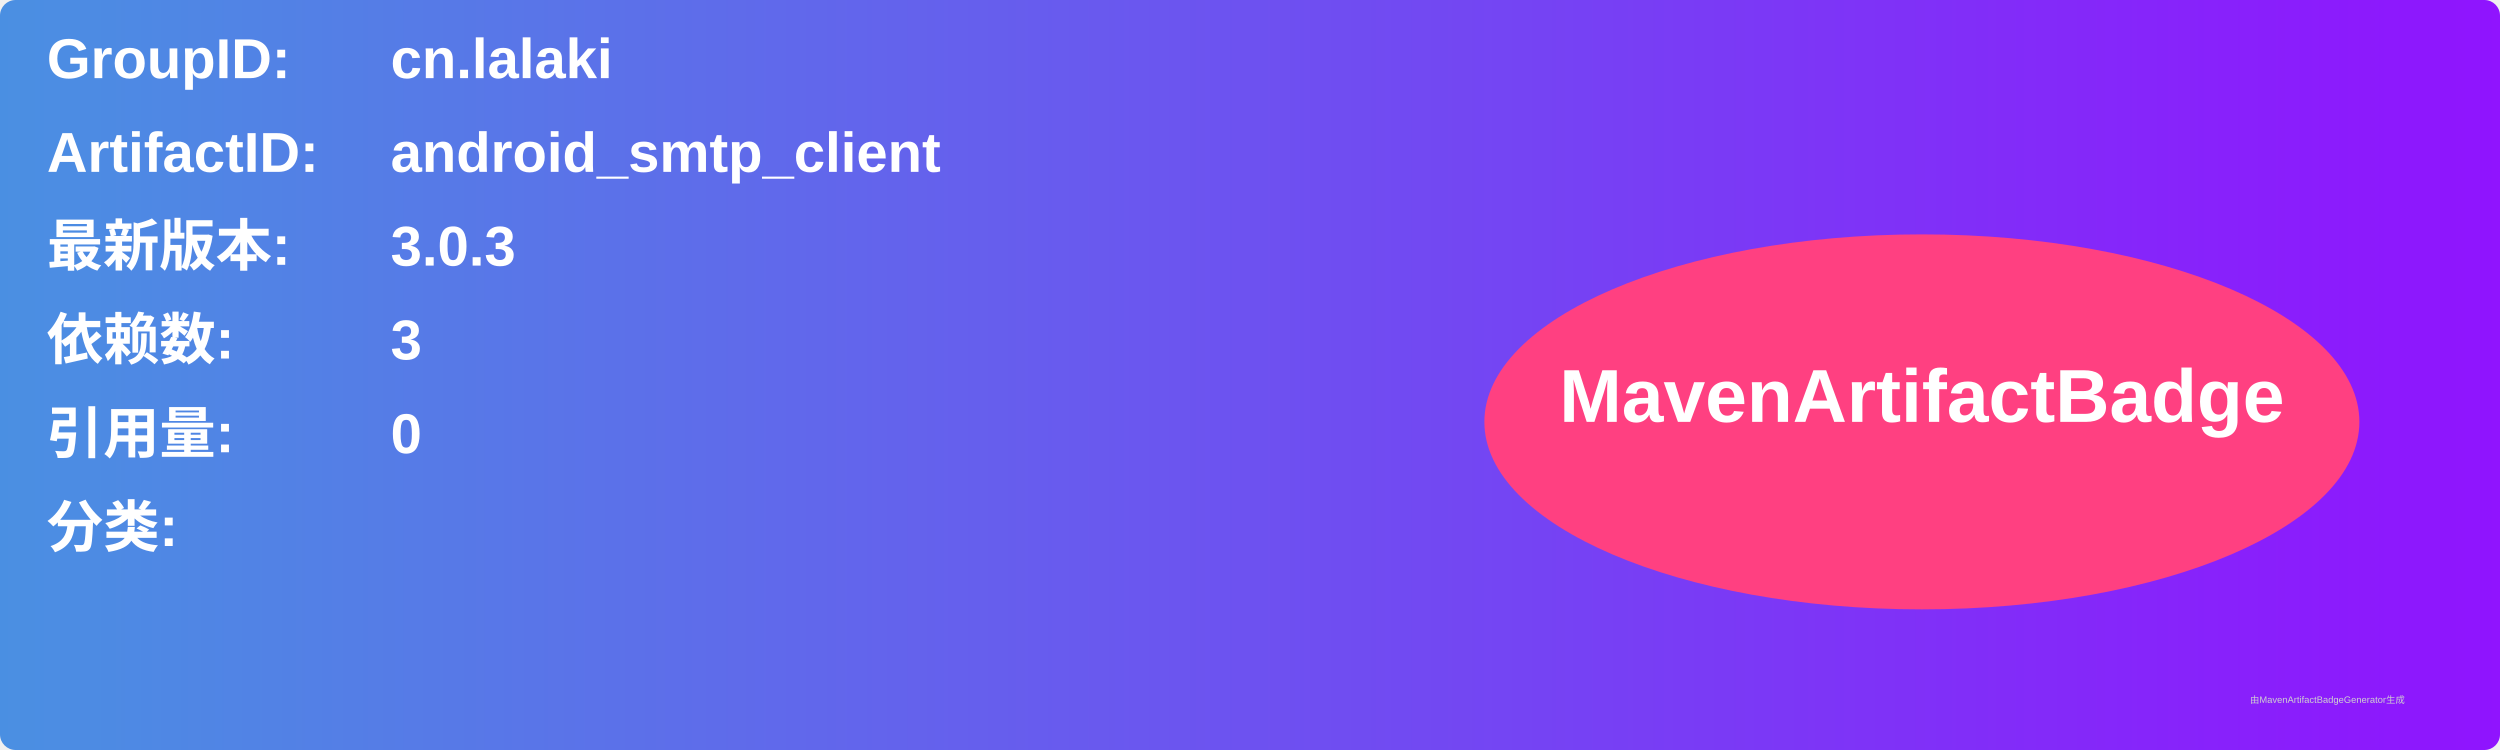
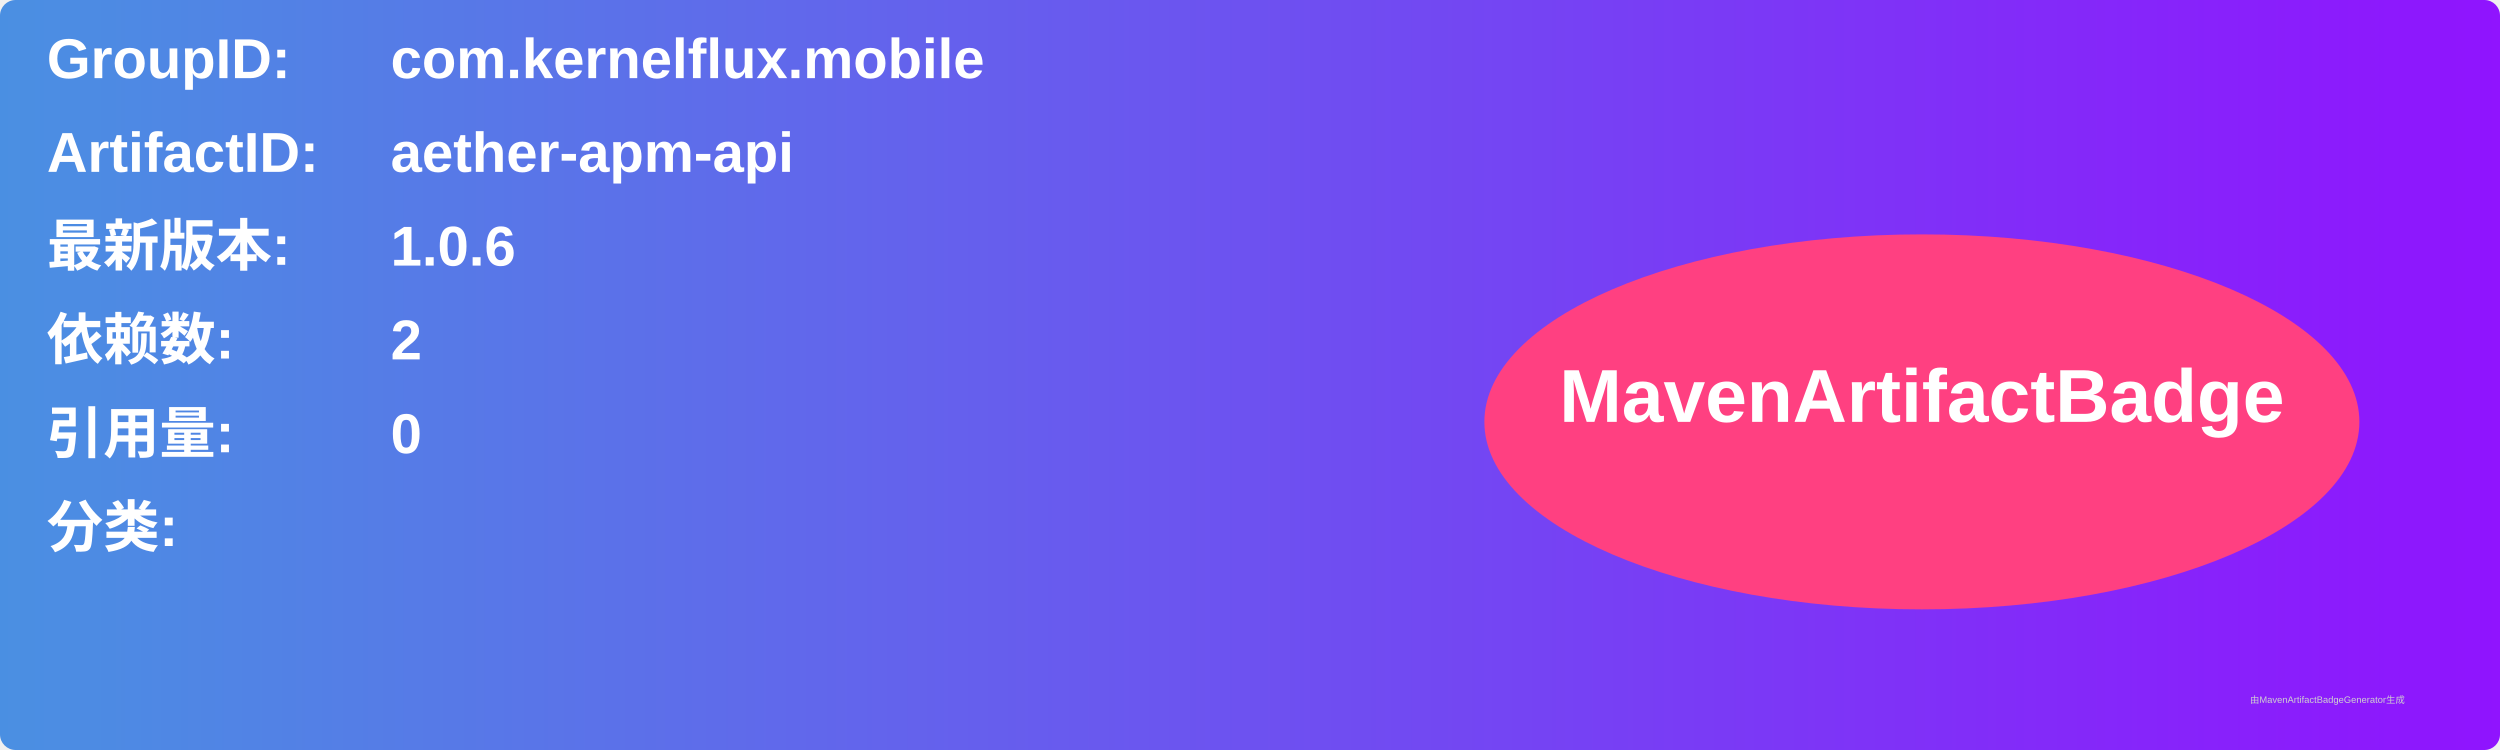
<svg xmlns="http://www.w3.org/2000/svg" width="800" height="240" viewBox="0 0 800 240">
  <linearGradient id="grad" x1="0%" y1="0%" x2="100%" y2="0%">
    <stop offset="0%" stop-color="#4a90e2" />
    <stop offset="100%" stop-color="#9013fe" />
  </linearGradient>
  <rect width="100%" height="100%" rx="5" ry="5" fill="url(#grad)" />
  <g transform="translate(15, 15)">
    <text x="0" y="10" font-family="Arial" font-size="18" fill="white" font-weight="bold" width="260">GroupID:</text>
-     <text x="110" y="10" font-family="Arial" font-size="18" fill="white" font-weight="bold" width="460">cn.lalaki</text>
+     <text x="110" y="10" font-family="Arial" font-size="18" fill="white" font-weight="bold" width="460">com.kernelflux.mobile</text>
    <text x="0" y="40" font-family="Arial" font-size="18" fill="white" font-weight="bold" width="260">ArtifactID:</text>
-     <text x="110" y="40" font-family="Arial" font-size="18" fill="white" font-weight="bold" width="460">android_smtp_client</text>
+     <text x="110" y="40" font-family="Arial" font-size="18" fill="white" font-weight="bold" width="460">aether-apm-api</text>
    <text x="0" y="70" font-family="Arial" font-size="18" fill="white" font-weight="bold">最新版本:</text>
    <text x="110" y="70" font-family="Arial" font-size="18" fill="white" font-weight="bold">
-       <tspan font-weight="bold">3.0.3</tspan>
+       <tspan font-weight="bold">1.0.6</tspan>
    </text>
    <text x="0" y="100" font-family="Arial" font-size="18" fill="white" font-weight="bold">依赖数: </text>
    <text x="110" y="100" font-family="Arial" font-size="18" fill="white">
-       <tspan font-weight="bold">3</tspan>
+       <tspan font-weight="bold">2</tspan>
    </text>
    <text x="0" y="130" font-family="Arial" font-size="18" fill="white" font-weight="bold">引用量: </text>
    <text x="110" y="130" font-family="Arial" font-size="18" fill="white">
      <tspan font-weight="bold">0</tspan>
    </text>
    <text x="0" y="160" font-family="Arial" font-size="18" fill="white" font-weight="bold">分类:</text>
    <text x="10" y="190" font-family="Arial" font-size="10" fill="white">
      <tspan font-weight="bold" />
    </text>
    <ellipse cx="600" cy="120" rx="140" ry="60" fill="#ff4081" />
    <text x="600" y="120" text-anchor="middle" font-family="Arial" font-size="24" fill="white" font-weight="bold">MavenArtifactBadge</text>
  </g>
  <text x="720" y="225" font-family="Arial" font-size="3" fill="#d0d0d0">由MavenArtifactBadgeGenerator生成</text>
</svg>
